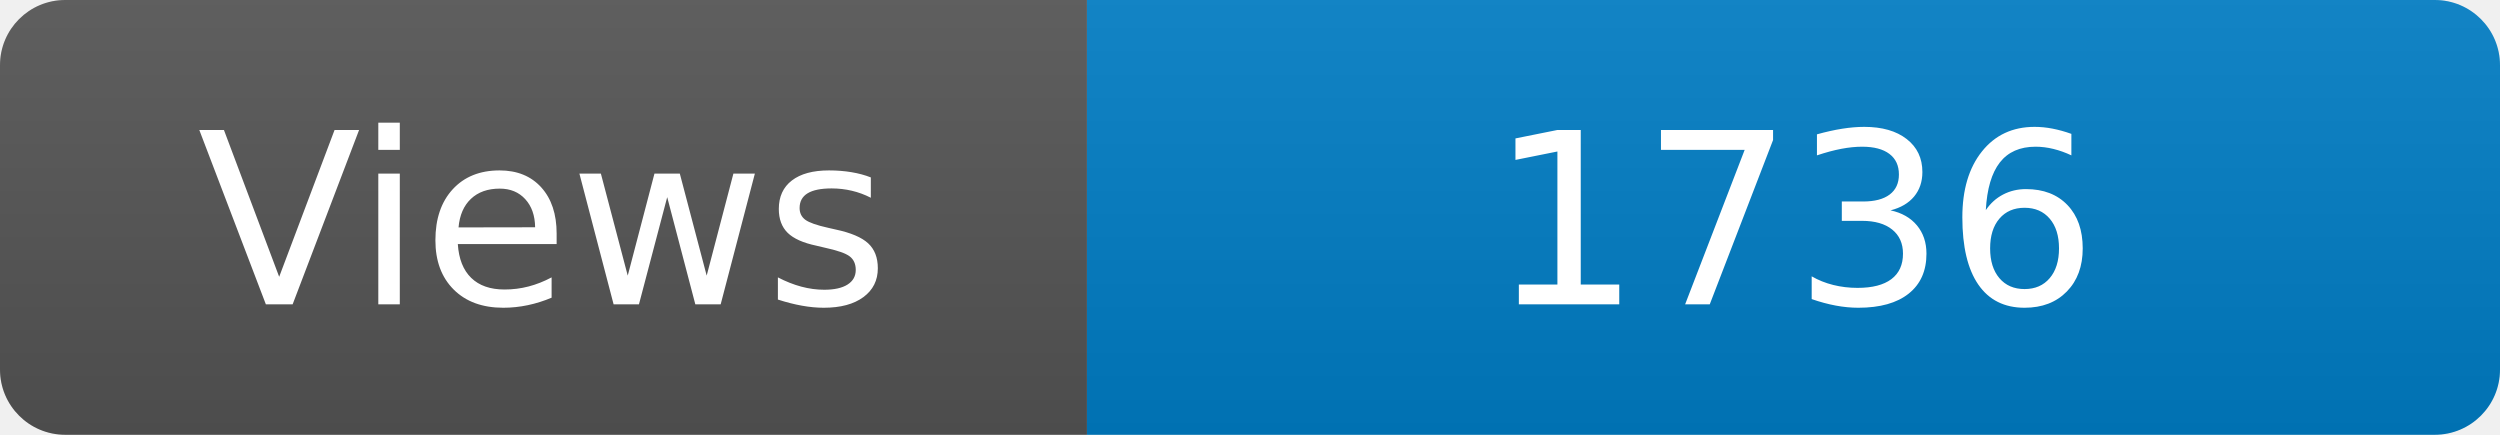
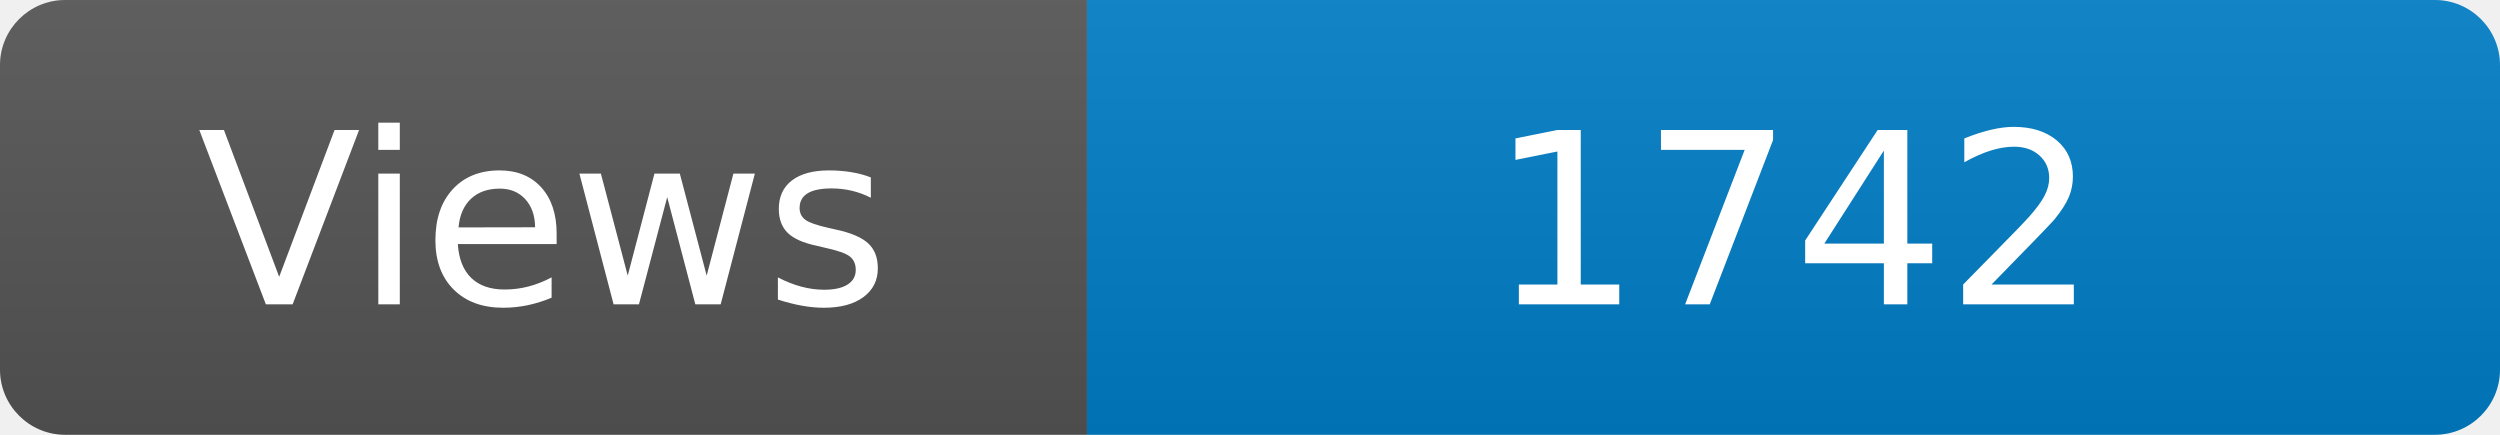
<svg xmlns="http://www.w3.org/2000/svg" width="115" height="20" role="img" aria-label="Maintained?: yes">
  <linearGradient id="s" x2="0" y2="100%">
    <stop offset="0" stop-color="#bbb" stop-opacity=".1" />
    <stop offset="1" stop-opacity=".1" />
  </linearGradient>
  <clipPath id="r">
    <rect width="115" height="20" rx="3" fill="#fff" />
  </clipPath>
  <g clip-path="url(#r)">
    <rect width="50" height="20" fill="#555" />
    <rect x="50" width="160" height="20" fill="#007ec6" />
    <rect width="115" height="20" fill="url(#s)" />
  </g>
  <g fill="#fff" text-anchor="middle" font-family="Verdana,Geneva,DejaVu Sans,sans-serif" font-size="110">
    <text x="250" y="140" transform="scale(.1)" fill="#fff">Views</text>
-     <text x="825" y="140" transform="scale(.1)" fill="#fff">1736</text>
+     <text x="825" y="140" transform="scale(.1)" fill="#fff">1742</text>
  </g>
</svg>
